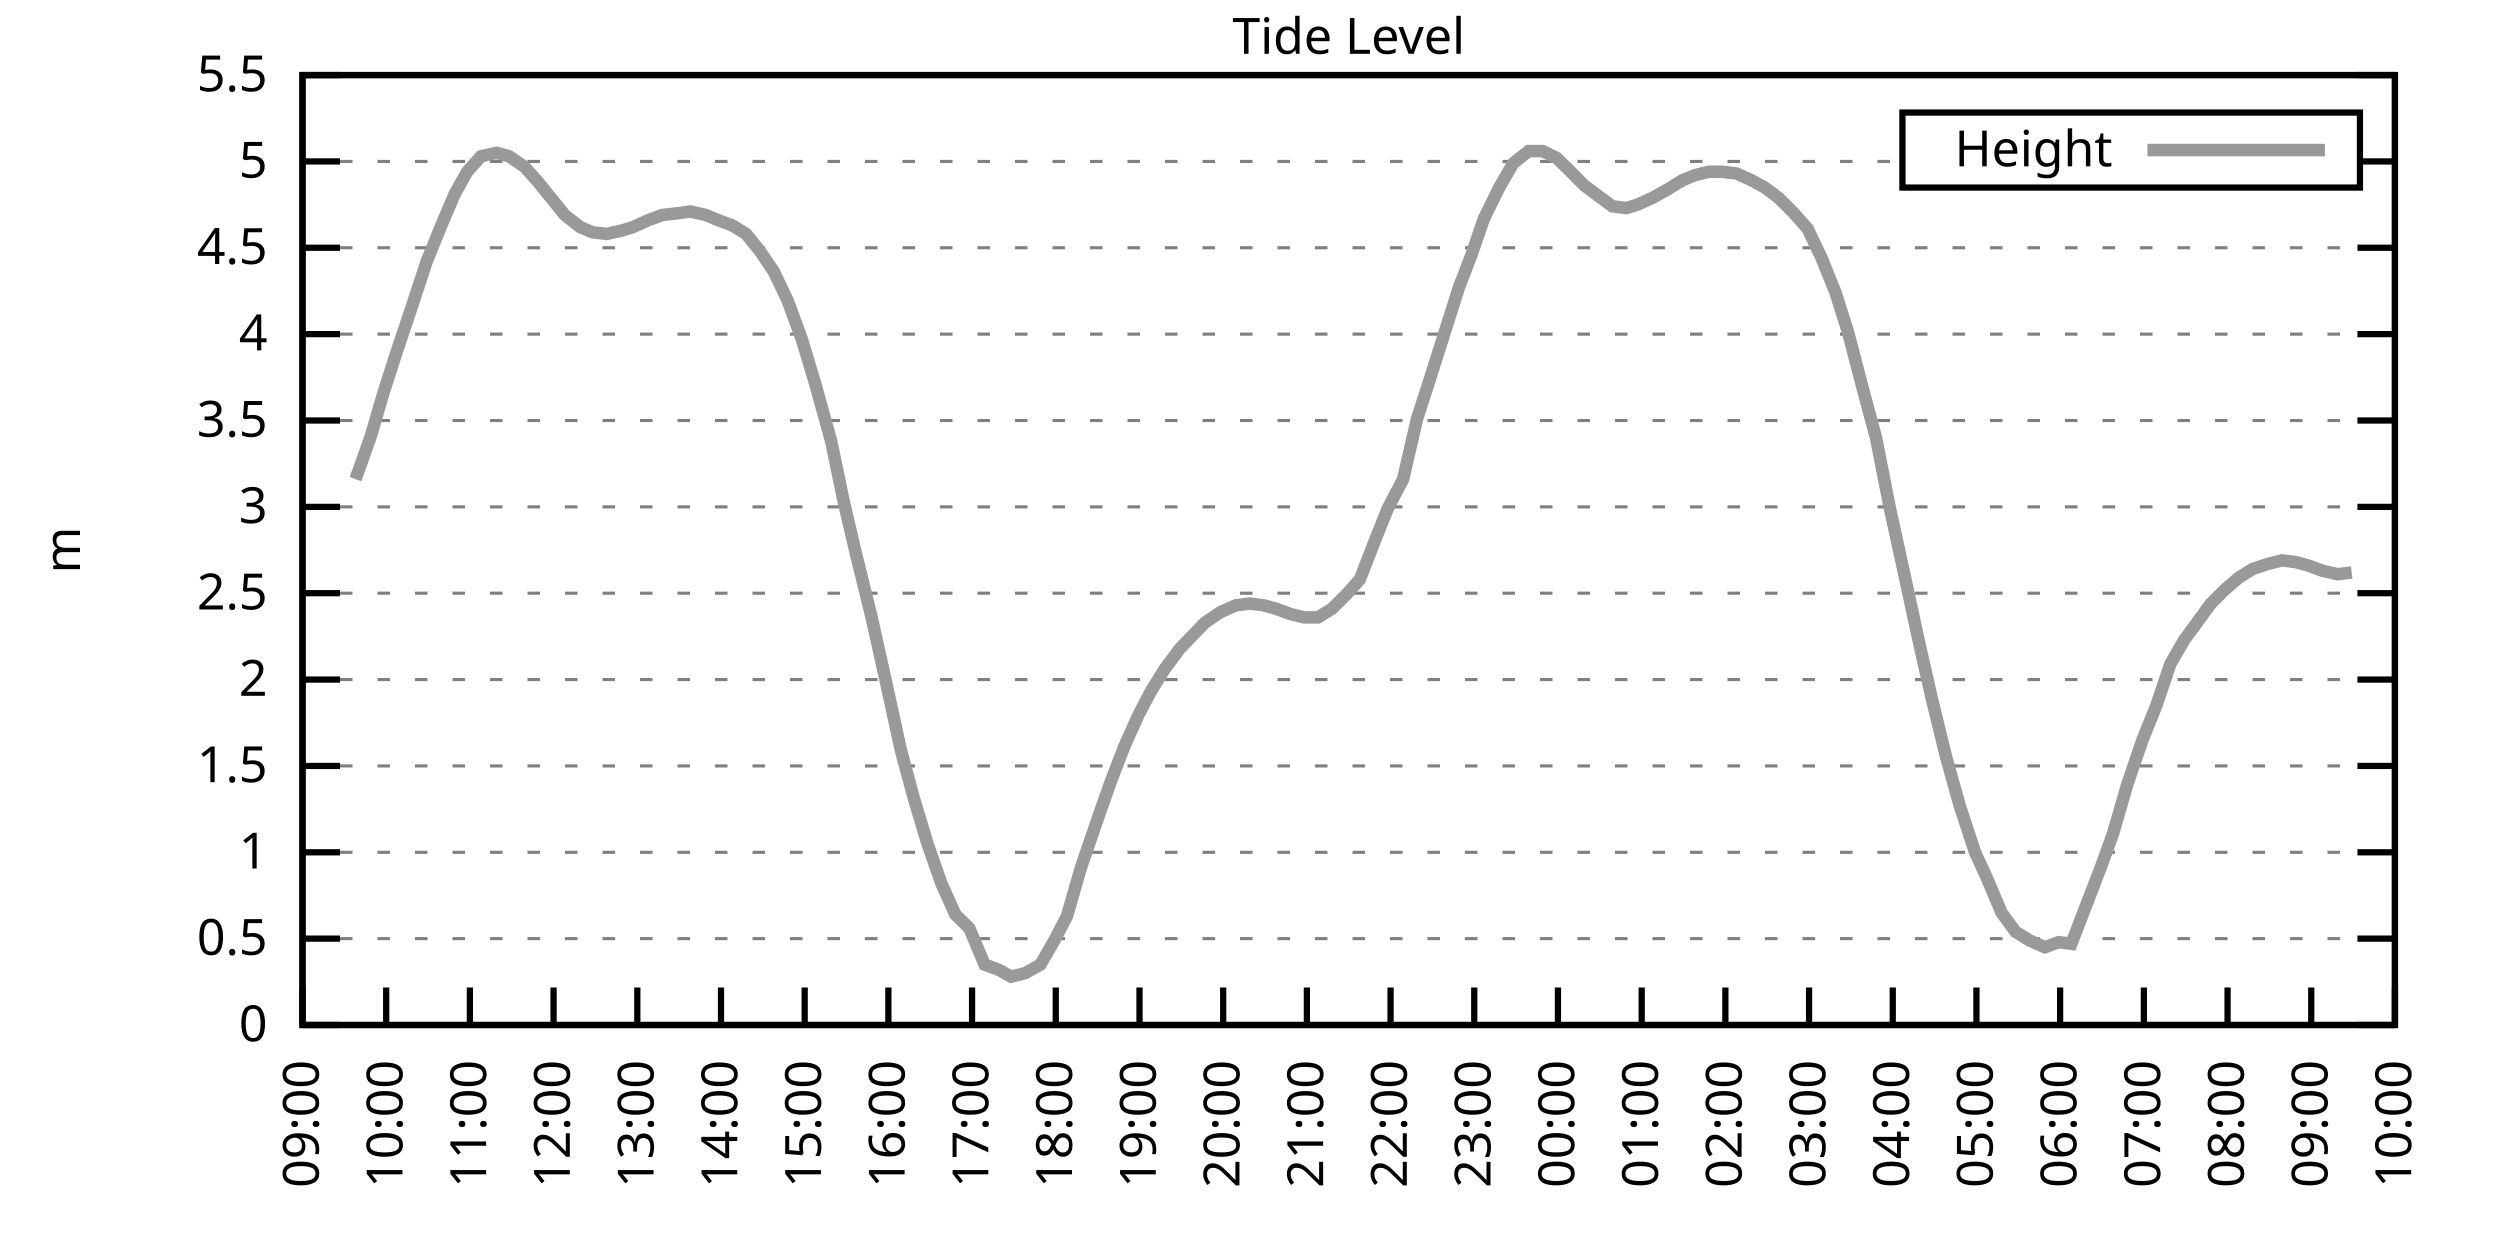
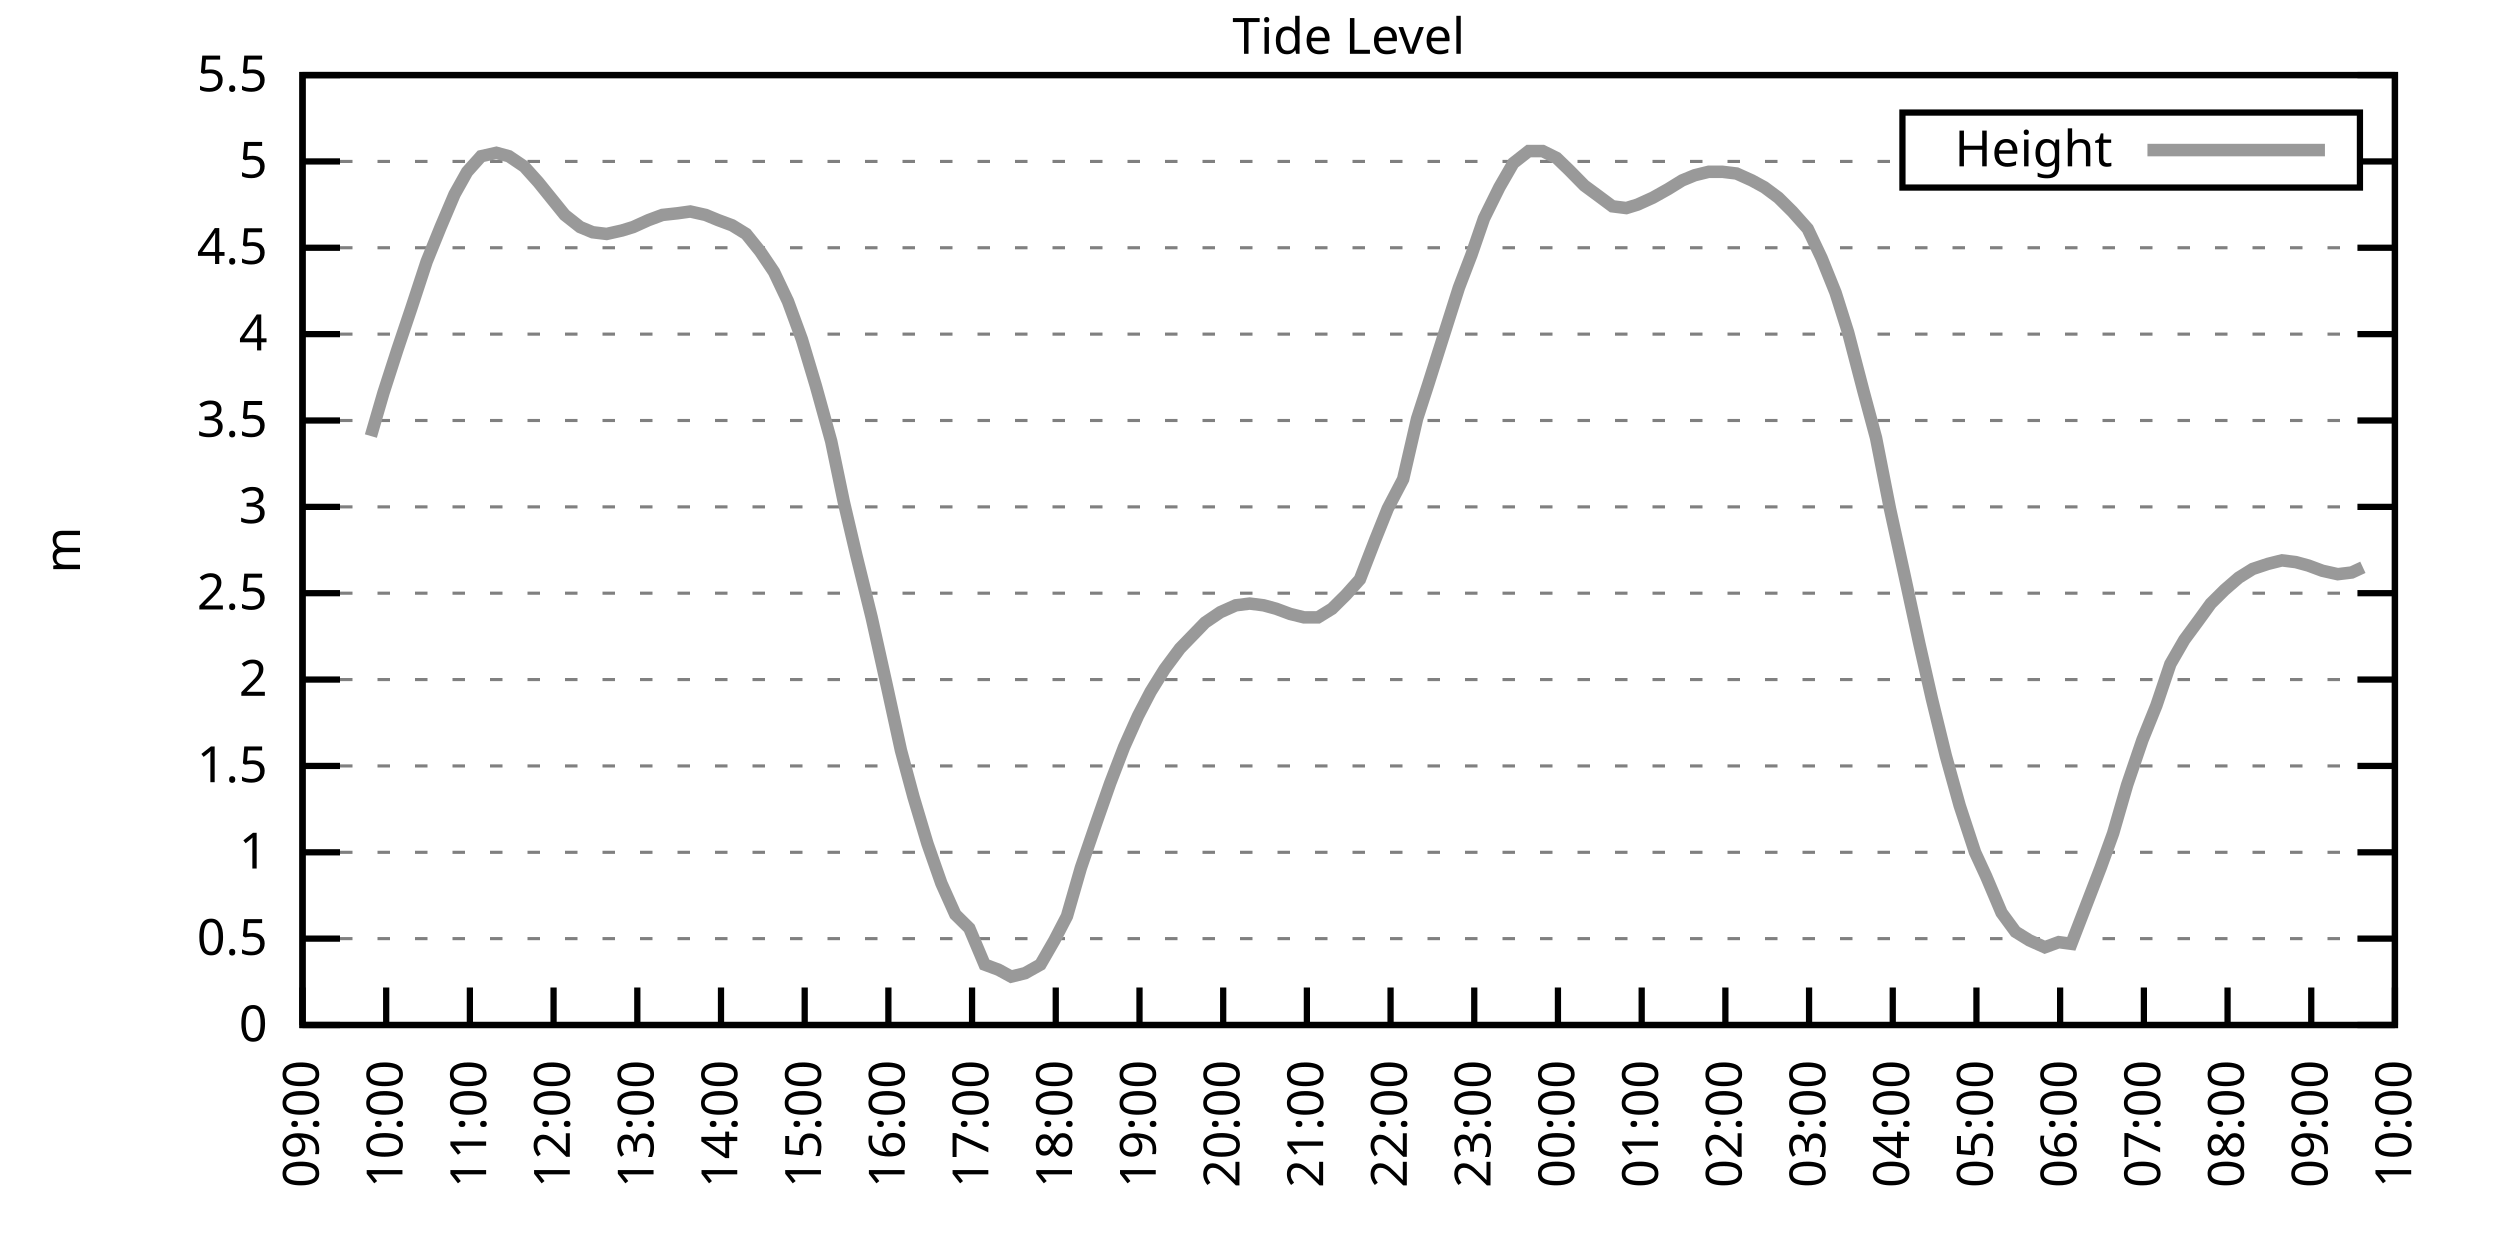
<svg xmlns="http://www.w3.org/2000/svg" xmlns:xlink="http://www.w3.org/1999/xlink" width="400" height="200" viewBox="0 0 400 200">
  <g id="gnuplot_canvas">
    <rect x="0" y="0" width="400" height="200" fill="none" />
    <defs>
      <circle id="gpDot" r="0.5" stroke-width="0.5" stroke="currentColor" />
      <path id="gpPt0" stroke-width="0.333" stroke="currentColor" d="M-1,0 h2 M0,-1 v2" />
      <path id="gpPt1" stroke-width="0.333" stroke="currentColor" d="M-1,-1 L1,1 M1,-1 L-1,1" />
      <path id="gpPt2" stroke-width="0.333" stroke="currentColor" d="M-1,0 L1,0 M0,-1 L0,1 M-1,-1 L1,1 M-1,1 L1,-1" />
      <rect id="gpPt3" stroke-width="0.333" stroke="currentColor" x="-1" y="-1" width="2" height="2" />
      <rect id="gpPt4" stroke-width="0.333" stroke="currentColor" fill="currentColor" x="-1" y="-1" width="2" height="2" />
      <circle id="gpPt5" stroke-width="0.333" stroke="currentColor" cx="0" cy="0" r="1" />
      <use xlink:href="#gpPt5" id="gpPt6" fill="currentColor" stroke="none" />
      <path id="gpPt7" stroke-width="0.333" stroke="currentColor" d="M0,-1.33 L-1.33,0.67 L1.33,0.67 z" />
      <use xlink:href="#gpPt7" id="gpPt8" fill="currentColor" stroke="none" />
      <use xlink:href="#gpPt7" id="gpPt9" stroke="currentColor" transform="rotate(180)" />
      <use xlink:href="#gpPt9" id="gpPt10" fill="currentColor" stroke="none" />
      <use xlink:href="#gpPt3" id="gpPt11" stroke="currentColor" transform="rotate(45)" />
      <use xlink:href="#gpPt11" id="gpPt12" fill="currentColor" stroke="none" />
      <path id="gpPt13" stroke-width="0.333" stroke="currentColor" d="M0,1.330 L1.265,0.411 L0.782,-1.067 L-0.782,-1.076 L-1.265,0.411 z" />
      <use xlink:href="#gpPt13" id="gpPt14" fill="currentColor" stroke="none" />
      <filter id="textbox" filterUnits="objectBoundingBox" x="0" y="0" height="1" width="1">
        <feFlood flood-color="white" flood-opacity="1" result="bgnd" />
        <feComposite in="SourceGraphic" in2="bgnd" operator="atop" />
      </filter>
      <filter id="greybox" filterUnits="objectBoundingBox" x="0" y="0" height="1" width="1">
        <feFlood flood-color="lightgrey" flood-opacity="1" result="grey" />
        <feComposite in="SourceGraphic" in2="grey" operator="atop" />
      </filter>
    </defs>
    <g fill="none" color="white" stroke="currentColor" stroke-width="1.00" stroke-linecap="butt" stroke-linejoin="miter">
</g>
    <g fill="none" color="black" stroke="currentColor" stroke-width="1.00" stroke-linecap="butt" stroke-linejoin="miter">
      <g stroke="none" shape-rendering="crispEdges">
        <polygon fill="rgb(255, 255, 255)" points="48.40,164.00 383.18,164.00 383.18,12.02 48.40,12.02 " />
      </g>
    </g>
    <g fill="none" color="black" stroke="currentColor" stroke-width="1.00" stroke-linecap="butt" stroke-linejoin="miter">
</g>
    <g fill="none" color="black" stroke="black" stroke-width="0.50" stroke-linecap="butt" stroke-linejoin="miter">
</g>
    <g fill="none" color="gray" stroke="currentColor" stroke-width="0.50" stroke-linecap="butt" stroke-linejoin="miter">
      <path stroke="gray" stroke-dasharray="2,4" class="gridline" d="M48.40,164.00 L383.19,164.00  " />
    </g>
    <g fill="none" color="gray" stroke="gray" stroke-width="1.00" stroke-linecap="butt" stroke-linejoin="miter">
</g>
    <g fill="none" color="black" stroke="currentColor" stroke-width="1.00" stroke-linecap="butt" stroke-linejoin="miter">
      <path stroke="black" d="M48.40,164.00 L54.40,164.00 M383.19,164.00 L377.19,164.00  " />
      <g transform="translate(42.80,166.60)" stroke="none" fill="black" font-family="Sans" font-size="8.00" text-anchor="end">
        <text>
          <tspan font-family="Sans"> 0</tspan>
        </text>
      </g>
    </g>
    <g fill="none" color="black" stroke="currentColor" stroke-width="1.00" stroke-linecap="butt" stroke-linejoin="miter">
</g>
    <g fill="none" color="black" stroke="black" stroke-width="0.50" stroke-linecap="butt" stroke-linejoin="miter">
</g>
    <g fill="none" color="gray" stroke="currentColor" stroke-width="0.50" stroke-linecap="butt" stroke-linejoin="miter">
      <path stroke="gray" stroke-dasharray="2,4" class="gridline" d="M48.40,150.18 L383.19,150.18  " />
    </g>
    <g fill="none" color="gray" stroke="gray" stroke-width="1.00" stroke-linecap="butt" stroke-linejoin="miter">
</g>
    <g fill="none" color="black" stroke="currentColor" stroke-width="1.00" stroke-linecap="butt" stroke-linejoin="miter">
      <path stroke="black" d="M48.40,150.18 L54.40,150.18 M383.19,150.18 L377.19,150.18  " />
      <g transform="translate(42.80,152.78)" stroke="none" fill="black" font-family="Sans" font-size="8.00" text-anchor="end">
        <text>
          <tspan font-family="Sans"> 0.5</tspan>
        </text>
      </g>
    </g>
    <g fill="none" color="black" stroke="currentColor" stroke-width="1.00" stroke-linecap="butt" stroke-linejoin="miter">
</g>
    <g fill="none" color="black" stroke="black" stroke-width="0.50" stroke-linecap="butt" stroke-linejoin="miter">
</g>
    <g fill="none" color="gray" stroke="currentColor" stroke-width="0.50" stroke-linecap="butt" stroke-linejoin="miter">
      <path stroke="gray" stroke-dasharray="2,4" class="gridline" d="M48.40,136.37 L383.19,136.37  " />
    </g>
    <g fill="none" color="gray" stroke="gray" stroke-width="1.00" stroke-linecap="butt" stroke-linejoin="miter">
</g>
    <g fill="none" color="black" stroke="currentColor" stroke-width="1.00" stroke-linecap="butt" stroke-linejoin="miter">
      <path stroke="black" d="M48.40,136.37 L54.40,136.37 M383.19,136.37 L377.19,136.37  " />
      <g transform="translate(42.80,138.97)" stroke="none" fill="black" font-family="Sans" font-size="8.00" text-anchor="end">
        <text>
          <tspan font-family="Sans"> 1</tspan>
        </text>
      </g>
    </g>
    <g fill="none" color="black" stroke="currentColor" stroke-width="1.00" stroke-linecap="butt" stroke-linejoin="miter">
</g>
    <g fill="none" color="black" stroke="black" stroke-width="0.50" stroke-linecap="butt" stroke-linejoin="miter">
</g>
    <g fill="none" color="gray" stroke="currentColor" stroke-width="0.50" stroke-linecap="butt" stroke-linejoin="miter">
      <path stroke="gray" stroke-dasharray="2,4" class="gridline" d="M48.40,122.55 L383.19,122.55  " />
    </g>
    <g fill="none" color="gray" stroke="gray" stroke-width="1.00" stroke-linecap="butt" stroke-linejoin="miter">
</g>
    <g fill="none" color="black" stroke="currentColor" stroke-width="1.00" stroke-linecap="butt" stroke-linejoin="miter">
      <path stroke="black" d="M48.40,122.55 L54.40,122.55 M383.19,122.55 L377.19,122.55  " />
      <g transform="translate(42.80,125.15)" stroke="none" fill="black" font-family="Sans" font-size="8.00" text-anchor="end">
        <text>
          <tspan font-family="Sans"> 1.5</tspan>
        </text>
      </g>
    </g>
    <g fill="none" color="black" stroke="currentColor" stroke-width="1.00" stroke-linecap="butt" stroke-linejoin="miter">
</g>
    <g fill="none" color="black" stroke="black" stroke-width="0.50" stroke-linecap="butt" stroke-linejoin="miter">
</g>
    <g fill="none" color="gray" stroke="currentColor" stroke-width="0.50" stroke-linecap="butt" stroke-linejoin="miter">
      <path stroke="gray" stroke-dasharray="2,4" class="gridline" d="M48.40,108.73 L383.19,108.73  " />
    </g>
    <g fill="none" color="gray" stroke="gray" stroke-width="1.00" stroke-linecap="butt" stroke-linejoin="miter">
</g>
    <g fill="none" color="black" stroke="currentColor" stroke-width="1.00" stroke-linecap="butt" stroke-linejoin="miter">
      <path stroke="black" d="M48.40,108.73 L54.40,108.73 M383.19,108.73 L377.19,108.73  " />
      <g transform="translate(42.80,111.33)" stroke="none" fill="black" font-family="Sans" font-size="8.00" text-anchor="end">
        <text>
          <tspan font-family="Sans"> 2</tspan>
        </text>
      </g>
    </g>
    <g fill="none" color="black" stroke="currentColor" stroke-width="1.00" stroke-linecap="butt" stroke-linejoin="miter">
</g>
    <g fill="none" color="black" stroke="black" stroke-width="0.50" stroke-linecap="butt" stroke-linejoin="miter">
</g>
    <g fill="none" color="gray" stroke="currentColor" stroke-width="0.50" stroke-linecap="butt" stroke-linejoin="miter">
      <path stroke="gray" stroke-dasharray="2,4" class="gridline" d="M48.40,94.91 L383.19,94.91  " />
    </g>
    <g fill="none" color="gray" stroke="gray" stroke-width="1.00" stroke-linecap="butt" stroke-linejoin="miter">
</g>
    <g fill="none" color="black" stroke="currentColor" stroke-width="1.00" stroke-linecap="butt" stroke-linejoin="miter">
      <path stroke="black" d="M48.40,94.91 L54.40,94.91 M383.19,94.91 L377.19,94.91  " />
      <g transform="translate(42.80,97.51)" stroke="none" fill="black" font-family="Sans" font-size="8.00" text-anchor="end">
        <text>
          <tspan font-family="Sans"> 2.5</tspan>
        </text>
      </g>
    </g>
    <g fill="none" color="black" stroke="currentColor" stroke-width="1.00" stroke-linecap="butt" stroke-linejoin="miter">
</g>
    <g fill="none" color="black" stroke="black" stroke-width="0.50" stroke-linecap="butt" stroke-linejoin="miter">
</g>
    <g fill="none" color="gray" stroke="currentColor" stroke-width="0.50" stroke-linecap="butt" stroke-linejoin="miter">
      <path stroke="gray" stroke-dasharray="2,4" class="gridline" d="M48.40,81.10 L383.19,81.10  " />
    </g>
    <g fill="none" color="gray" stroke="gray" stroke-width="1.00" stroke-linecap="butt" stroke-linejoin="miter">
</g>
    <g fill="none" color="black" stroke="currentColor" stroke-width="1.00" stroke-linecap="butt" stroke-linejoin="miter">
      <path stroke="black" d="M48.40,81.10 L54.40,81.10 M383.19,81.10 L377.19,81.10  " />
      <g transform="translate(42.80,83.70)" stroke="none" fill="black" font-family="Sans" font-size="8.00" text-anchor="end">
        <text>
          <tspan font-family="Sans"> 3</tspan>
        </text>
      </g>
    </g>
    <g fill="none" color="black" stroke="currentColor" stroke-width="1.00" stroke-linecap="butt" stroke-linejoin="miter">
</g>
    <g fill="none" color="black" stroke="black" stroke-width="0.50" stroke-linecap="butt" stroke-linejoin="miter">
</g>
    <g fill="none" color="gray" stroke="currentColor" stroke-width="0.50" stroke-linecap="butt" stroke-linejoin="miter">
      <path stroke="gray" stroke-dasharray="2,4" class="gridline" d="M48.40,67.28 L383.19,67.28  " />
    </g>
    <g fill="none" color="gray" stroke="gray" stroke-width="1.00" stroke-linecap="butt" stroke-linejoin="miter">
</g>
    <g fill="none" color="black" stroke="currentColor" stroke-width="1.00" stroke-linecap="butt" stroke-linejoin="miter">
      <path stroke="black" d="M48.40,67.28 L54.40,67.28 M383.19,67.28 L377.19,67.28  " />
      <g transform="translate(42.80,69.88)" stroke="none" fill="black" font-family="Sans" font-size="8.00" text-anchor="end">
        <text>
          <tspan font-family="Sans"> 3.5</tspan>
        </text>
      </g>
    </g>
    <g fill="none" color="black" stroke="currentColor" stroke-width="1.00" stroke-linecap="butt" stroke-linejoin="miter">
</g>
    <g fill="none" color="black" stroke="black" stroke-width="0.50" stroke-linecap="butt" stroke-linejoin="miter">
</g>
    <g fill="none" color="gray" stroke="currentColor" stroke-width="0.50" stroke-linecap="butt" stroke-linejoin="miter">
      <path stroke="gray" stroke-dasharray="2,4" class="gridline" d="M48.40,53.46 L383.19,53.46  " />
    </g>
    <g fill="none" color="gray" stroke="gray" stroke-width="1.00" stroke-linecap="butt" stroke-linejoin="miter">
</g>
    <g fill="none" color="black" stroke="currentColor" stroke-width="1.00" stroke-linecap="butt" stroke-linejoin="miter">
      <path stroke="black" d="M48.40,53.46 L54.40,53.46 M383.19,53.46 L377.19,53.46  " />
      <g transform="translate(42.80,56.06)" stroke="none" fill="black" font-family="Sans" font-size="8.00" text-anchor="end">
        <text>
          <tspan font-family="Sans"> 4</tspan>
        </text>
      </g>
    </g>
    <g fill="none" color="black" stroke="currentColor" stroke-width="1.00" stroke-linecap="butt" stroke-linejoin="miter">
</g>
    <g fill="none" color="black" stroke="black" stroke-width="0.50" stroke-linecap="butt" stroke-linejoin="miter">
</g>
    <g fill="none" color="gray" stroke="currentColor" stroke-width="0.50" stroke-linecap="butt" stroke-linejoin="miter">
      <path stroke="gray" stroke-dasharray="2,4" class="gridline" d="M48.40,39.64 L383.19,39.64  " />
    </g>
    <g fill="none" color="gray" stroke="gray" stroke-width="1.00" stroke-linecap="butt" stroke-linejoin="miter">
</g>
    <g fill="none" color="black" stroke="currentColor" stroke-width="1.00" stroke-linecap="butt" stroke-linejoin="miter">
      <path stroke="black" d="M48.40,39.64 L54.40,39.64 M383.19,39.64 L377.19,39.64  " />
      <g transform="translate(42.80,42.24)" stroke="none" fill="black" font-family="Sans" font-size="8.00" text-anchor="end">
        <text>
          <tspan font-family="Sans"> 4.5</tspan>
        </text>
      </g>
    </g>
    <g fill="none" color="black" stroke="currentColor" stroke-width="1.00" stroke-linecap="butt" stroke-linejoin="miter">
</g>
    <g fill="none" color="black" stroke="black" stroke-width="0.50" stroke-linecap="butt" stroke-linejoin="miter">
</g>
    <g fill="none" color="gray" stroke="currentColor" stroke-width="0.50" stroke-linecap="butt" stroke-linejoin="miter">
      <path stroke="gray" stroke-dasharray="2,4" class="gridline" d="M48.40,25.83 L304.39,25.83 M377.59,25.83 L383.19,25.83  " />
    </g>
    <g fill="none" color="gray" stroke="gray" stroke-width="1.00" stroke-linecap="butt" stroke-linejoin="miter">
</g>
    <g fill="none" color="black" stroke="currentColor" stroke-width="1.00" stroke-linecap="butt" stroke-linejoin="miter">
      <path stroke="black" d="M48.40,25.83 L54.40,25.83 M383.19,25.83 L377.19,25.83  " />
      <g transform="translate(42.80,28.43)" stroke="none" fill="black" font-family="Sans" font-size="8.00" text-anchor="end">
        <text>
          <tspan font-family="Sans"> 5</tspan>
        </text>
      </g>
    </g>
    <g fill="none" color="black" stroke="currentColor" stroke-width="1.00" stroke-linecap="butt" stroke-linejoin="miter">
</g>
    <g fill="none" color="black" stroke="black" stroke-width="0.50" stroke-linecap="butt" stroke-linejoin="miter">
</g>
    <g fill="none" color="gray" stroke="currentColor" stroke-width="0.50" stroke-linecap="butt" stroke-linejoin="miter">
      <path stroke="gray" stroke-dasharray="2,4" class="gridline" d="M48.40,12.01 L383.19,12.01  " />
    </g>
    <g fill="none" color="gray" stroke="gray" stroke-width="1.00" stroke-linecap="butt" stroke-linejoin="miter">
</g>
    <g fill="none" color="black" stroke="currentColor" stroke-width="1.00" stroke-linecap="butt" stroke-linejoin="miter">
      <path stroke="black" d="M48.40,12.01 L54.40,12.01 M383.19,12.01 L377.19,12.01  " />
      <g transform="translate(42.80,14.61)" stroke="none" fill="black" font-family="Sans" font-size="8.00" text-anchor="end">
        <text>
          <tspan font-family="Sans"> 5.5</tspan>
        </text>
      </g>
    </g>
    <g fill="none" color="black" stroke="currentColor" stroke-width="1.00" stroke-linecap="butt" stroke-linejoin="miter">
      <path stroke="black" d="M48.40,164.00 L48.40,158.00  " />
      <g transform="translate(51.00,169.60) rotate(270.00)" stroke="none" fill="black" font-family="Sans" font-size="8.00" text-anchor="end">
        <text>
          <tspan font-family="Sans">09:00</tspan>
        </text>
      </g>
    </g>
    <g fill="none" color="black" stroke="currentColor" stroke-width="1.00" stroke-linecap="butt" stroke-linejoin="miter">
      <path stroke="black" d="M61.79,164.00 L61.79,158.00  " />
      <g transform="translate(64.39,169.60) rotate(270.00)" stroke="none" fill="black" font-family="Sans" font-size="8.00" text-anchor="end">
        <text>
          <tspan font-family="Sans">10:00</tspan>
        </text>
      </g>
    </g>
    <g fill="none" color="black" stroke="currentColor" stroke-width="1.00" stroke-linecap="butt" stroke-linejoin="miter">
      <path stroke="black" d="M75.18,164.00 L75.18,158.00  " />
      <g transform="translate(77.78,169.60) rotate(270.00)" stroke="none" fill="black" font-family="Sans" font-size="8.00" text-anchor="end">
        <text>
          <tspan font-family="Sans">11:00</tspan>
        </text>
      </g>
    </g>
    <g fill="none" color="black" stroke="currentColor" stroke-width="1.00" stroke-linecap="butt" stroke-linejoin="miter">
      <path stroke="black" d="M88.57,164.00 L88.57,158.00  " />
      <g transform="translate(91.17,169.60) rotate(270.00)" stroke="none" fill="black" font-family="Sans" font-size="8.00" text-anchor="end">
        <text>
          <tspan font-family="Sans">12:00</tspan>
        </text>
      </g>
    </g>
    <g fill="none" color="black" stroke="currentColor" stroke-width="1.00" stroke-linecap="butt" stroke-linejoin="miter">
      <path stroke="black" d="M101.97,164.00 L101.97,158.00  " />
      <g transform="translate(104.57,169.60) rotate(270.00)" stroke="none" fill="black" font-family="Sans" font-size="8.00" text-anchor="end">
        <text>
          <tspan font-family="Sans">13:00</tspan>
        </text>
      </g>
    </g>
    <g fill="none" color="black" stroke="currentColor" stroke-width="1.00" stroke-linecap="butt" stroke-linejoin="miter">
      <path stroke="black" d="M115.36,164.00 L115.36,158.00  " />
      <g transform="translate(117.96,169.60) rotate(270.00)" stroke="none" fill="black" font-family="Sans" font-size="8.00" text-anchor="end">
        <text>
          <tspan font-family="Sans">14:00</tspan>
        </text>
      </g>
    </g>
    <g fill="none" color="black" stroke="currentColor" stroke-width="1.00" stroke-linecap="butt" stroke-linejoin="miter">
      <path stroke="black" d="M128.75,164.00 L128.75,158.00  " />
      <g transform="translate(131.35,169.60) rotate(270.00)" stroke="none" fill="black" font-family="Sans" font-size="8.00" text-anchor="end">
        <text>
          <tspan font-family="Sans">15:00</tspan>
        </text>
      </g>
    </g>
    <g fill="none" color="black" stroke="currentColor" stroke-width="1.00" stroke-linecap="butt" stroke-linejoin="miter">
      <path stroke="black" d="M142.14,164.00 L142.14,158.00  " />
      <g transform="translate(144.74,169.60) rotate(270.00)" stroke="none" fill="black" font-family="Sans" font-size="8.00" text-anchor="end">
        <text>
          <tspan font-family="Sans">16:00</tspan>
        </text>
      </g>
    </g>
    <g fill="none" color="black" stroke="currentColor" stroke-width="1.00" stroke-linecap="butt" stroke-linejoin="miter">
      <path stroke="black" d="M155.53,164.00 L155.53,158.00  " />
      <g transform="translate(158.13,169.60) rotate(270.00)" stroke="none" fill="black" font-family="Sans" font-size="8.00" text-anchor="end">
        <text>
          <tspan font-family="Sans">17:00</tspan>
        </text>
      </g>
    </g>
    <g fill="none" color="black" stroke="currentColor" stroke-width="1.00" stroke-linecap="butt" stroke-linejoin="miter">
      <path stroke="black" d="M168.92,164.00 L168.92,158.00  " />
      <g transform="translate(171.52,169.60) rotate(270.00)" stroke="none" fill="black" font-family="Sans" font-size="8.00" text-anchor="end">
        <text>
          <tspan font-family="Sans">18:00</tspan>
        </text>
      </g>
    </g>
    <g fill="none" color="black" stroke="currentColor" stroke-width="1.00" stroke-linecap="butt" stroke-linejoin="miter">
      <path stroke="black" d="M182.32,164.00 L182.32,158.00  " />
      <g transform="translate(184.92,169.60) rotate(270.00)" stroke="none" fill="black" font-family="Sans" font-size="8.00" text-anchor="end">
        <text>
          <tspan font-family="Sans">19:00</tspan>
        </text>
      </g>
    </g>
    <g fill="none" color="black" stroke="currentColor" stroke-width="1.00" stroke-linecap="butt" stroke-linejoin="miter">
      <path stroke="black" d="M195.71,164.00 L195.71,158.00  " />
      <g transform="translate(198.31,169.60) rotate(270.00)" stroke="none" fill="black" font-family="Sans" font-size="8.00" text-anchor="end">
        <text>
          <tspan font-family="Sans">20:00</tspan>
        </text>
      </g>
    </g>
    <g fill="none" color="black" stroke="currentColor" stroke-width="1.00" stroke-linecap="butt" stroke-linejoin="miter">
      <path stroke="black" d="M209.10,164.00 L209.10,158.00  " />
      <g transform="translate(211.70,169.60) rotate(270.00)" stroke="none" fill="black" font-family="Sans" font-size="8.00" text-anchor="end">
        <text>
          <tspan font-family="Sans">21:00</tspan>
        </text>
      </g>
    </g>
    <g fill="none" color="black" stroke="currentColor" stroke-width="1.00" stroke-linecap="butt" stroke-linejoin="miter">
      <path stroke="black" d="M222.49,164.00 L222.49,158.00  " />
      <g transform="translate(225.09,169.60) rotate(270.00)" stroke="none" fill="black" font-family="Sans" font-size="8.00" text-anchor="end">
        <text>
          <tspan font-family="Sans">22:00</tspan>
        </text>
      </g>
    </g>
    <g fill="none" color="black" stroke="currentColor" stroke-width="1.00" stroke-linecap="butt" stroke-linejoin="miter">
      <path stroke="black" d="M235.88,164.00 L235.88,158.00  " />
      <g transform="translate(238.48,169.60) rotate(270.00)" stroke="none" fill="black" font-family="Sans" font-size="8.00" text-anchor="end">
        <text>
          <tspan font-family="Sans">23:00</tspan>
        </text>
      </g>
    </g>
    <g fill="none" color="black" stroke="currentColor" stroke-width="1.00" stroke-linecap="butt" stroke-linejoin="miter">
      <path stroke="black" d="M249.27,164.00 L249.27,158.00  " />
      <g transform="translate(251.87,169.60) rotate(270.00)" stroke="none" fill="black" font-family="Sans" font-size="8.00" text-anchor="end">
        <text>
          <tspan font-family="Sans">00:00</tspan>
        </text>
      </g>
    </g>
    <g fill="none" color="black" stroke="currentColor" stroke-width="1.00" stroke-linecap="butt" stroke-linejoin="miter">
      <path stroke="black" d="M262.67,164.00 L262.67,158.00  " />
      <g transform="translate(265.27,169.60) rotate(270.00)" stroke="none" fill="black" font-family="Sans" font-size="8.00" text-anchor="end">
        <text>
          <tspan font-family="Sans">01:00</tspan>
        </text>
      </g>
    </g>
    <g fill="none" color="black" stroke="currentColor" stroke-width="1.00" stroke-linecap="butt" stroke-linejoin="miter">
      <path stroke="black" d="M276.06,164.00 L276.06,158.00  " />
      <g transform="translate(278.66,169.60) rotate(270.00)" stroke="none" fill="black" font-family="Sans" font-size="8.00" text-anchor="end">
        <text>
          <tspan font-family="Sans">02:00</tspan>
        </text>
      </g>
    </g>
    <g fill="none" color="black" stroke="currentColor" stroke-width="1.00" stroke-linecap="butt" stroke-linejoin="miter">
      <path stroke="black" d="M289.45,164.00 L289.45,158.00  " />
      <g transform="translate(292.05,169.60) rotate(270.00)" stroke="none" fill="black" font-family="Sans" font-size="8.00" text-anchor="end">
        <text>
          <tspan font-family="Sans">03:00</tspan>
        </text>
      </g>
    </g>
    <g fill="none" color="black" stroke="currentColor" stroke-width="1.00" stroke-linecap="butt" stroke-linejoin="miter">
      <path stroke="black" d="M302.84,164.00 L302.84,158.00  " />
      <g transform="translate(305.44,169.60) rotate(270.00)" stroke="none" fill="black" font-family="Sans" font-size="8.00" text-anchor="end">
        <text>
          <tspan font-family="Sans">04:00</tspan>
        </text>
      </g>
    </g>
    <g fill="none" color="black" stroke="currentColor" stroke-width="1.00" stroke-linecap="butt" stroke-linejoin="miter">
      <path stroke="black" d="M316.23,164.00 L316.23,158.00  " />
      <g transform="translate(318.83,169.60) rotate(270.00)" stroke="none" fill="black" font-family="Sans" font-size="8.00" text-anchor="end">
        <text>
          <tspan font-family="Sans">05:00</tspan>
        </text>
      </g>
    </g>
    <g fill="none" color="black" stroke="currentColor" stroke-width="1.00" stroke-linecap="butt" stroke-linejoin="miter">
      <path stroke="black" d="M329.62,164.00 L329.62,158.00  " />
      <g transform="translate(332.22,169.60) rotate(270.00)" stroke="none" fill="black" font-family="Sans" font-size="8.00" text-anchor="end">
        <text>
          <tspan font-family="Sans">06:00</tspan>
        </text>
      </g>
    </g>
    <g fill="none" color="black" stroke="currentColor" stroke-width="1.00" stroke-linecap="butt" stroke-linejoin="miter">
      <path stroke="black" d="M343.02,164.00 L343.02,158.00  " />
      <g transform="translate(345.62,169.60) rotate(270.00)" stroke="none" fill="black" font-family="Sans" font-size="8.00" text-anchor="end">
        <text>
          <tspan font-family="Sans">07:00</tspan>
        </text>
      </g>
    </g>
    <g fill="none" color="black" stroke="currentColor" stroke-width="1.00" stroke-linecap="butt" stroke-linejoin="miter">
      <path stroke="black" d="M356.41,164.00 L356.41,158.00  " />
      <g transform="translate(359.01,169.60) rotate(270.00)" stroke="none" fill="black" font-family="Sans" font-size="8.00" text-anchor="end">
        <text>
          <tspan font-family="Sans">08:00</tspan>
        </text>
      </g>
    </g>
    <g fill="none" color="black" stroke="currentColor" stroke-width="1.00" stroke-linecap="butt" stroke-linejoin="miter">
      <path stroke="black" d="M369.80,164.00 L369.80,158.00  " />
      <g transform="translate(372.40,169.60) rotate(270.00)" stroke="none" fill="black" font-family="Sans" font-size="8.00" text-anchor="end">
        <text>
          <tspan font-family="Sans">09:00</tspan>
        </text>
      </g>
    </g>
    <g fill="none" color="black" stroke="currentColor" stroke-width="1.00" stroke-linecap="butt" stroke-linejoin="miter">
      <path stroke="black" d="M383.19,164.00 L383.19,158.00  " />
      <g transform="translate(385.79,169.60) rotate(270.00)" stroke="none" fill="black" font-family="Sans" font-size="8.00" text-anchor="end">
        <text>
          <tspan font-family="Sans">10:00</tspan>
        </text>
      </g>
    </g>
    <g fill="none" color="black" stroke="currentColor" stroke-width="1.00" stroke-linecap="butt" stroke-linejoin="miter">
</g>
    <g fill="none" color="black" stroke="currentColor" stroke-width="1.00" stroke-linecap="butt" stroke-linejoin="miter">
      <path stroke="black" d="M48.40,12.01 L48.40,164.00 L383.19,164.00 L383.19,12.01 L48.40,12.01 Z  " />
    </g>
    <g fill="none" color="black" stroke="currentColor" stroke-width="1.00" stroke-linecap="butt" stroke-linejoin="miter">
</g>
    <g fill="none" color="black" stroke="currentColor" stroke-width="1.00" stroke-linecap="butt" stroke-linejoin="miter">
      <path stroke="black" d="M304.39,30.01 L304.39,18.01 L377.59,18.01 L377.59,30.01 L304.39,30.01 Z  " />
    </g>
    <g id="Tide_level_plot_1">
      <g fill="none" color="white" stroke="black" stroke-width="2.00" stroke-linecap="butt" stroke-linejoin="miter">
</g>
      <g fill="none" color="black" stroke="currentColor" stroke-width="2.00" stroke-linecap="butt" stroke-linejoin="miter">
        <g transform="translate(337.99,26.61)" stroke="none" fill="black" font-family="Sans" font-size="8.00" text-anchor="end">
          <text>
            <tspan font-family="Sans">Height</tspan>
          </text>
        </g>
      </g>
      <g fill="none" color="black" stroke="currentColor" stroke-width="2.00" stroke-linecap="butt" stroke-linejoin="miter">
-         <path stroke="rgb(153, 153, 153)" d="M343.59,24.01 L371.99,24.01 M56.88,76.67 L59.34,69.77 L61.35,62.86 L63.58,55.95 L65.81,49.32 L68.26,41.86   L70.50,36.33 L72.73,31.08 L74.74,27.49 L76.97,25.00 L79.42,24.45 L81.43,25.00 L83.89,26.66 L86.12,29.14   L88.13,31.63 L90.36,34.39 L92.82,36.33 L94.82,37.16 L97.06,37.43 L99.51,36.88 L101.30,36.33 L103.75,35.22   L105.98,34.39 L108.44,34.12 L110.45,33.84 L112.90,34.39 L114.91,35.22 L117.14,36.05 L119.38,37.43 L121.61,40.20   L123.84,43.51 L126.07,48.21 L128.30,54.29 L130.54,61.75 L132.99,70.60 L135.00,80.27 L137.01,88.83 L139.46,98.78   L141.92,109.84 L144.15,120.06 L146.16,127.52 L148.39,134.98 L150.62,141.34 L152.85,146.31 L155.09,148.52 L157.54,154.33   L159.77,155.16 L161.78,156.26 L164.01,155.71 L166.47,154.33 L168.70,150.46 L170.71,146.59 L172.94,138.85 L175.40,131.67   L177.63,125.31 L179.86,119.51 L182.09,114.53 L184.10,110.67 L186.33,107.07 L188.79,103.76 L192.81,99.61 L195.26,97.95   L197.72,96.85 L199.95,96.57 L202.18,96.85 L204.19,97.40 L206.42,98.23 L208.65,98.78 L210.88,98.78 L213.12,97.40   L215.35,95.19 L217.58,92.70 L220.04,86.35 L222.04,81.37 L224.50,76.67 L226.73,67.00 L228.52,61.48 L230.97,53.74   L233.43,46.00 L235.44,40.75 L237.44,34.95 L239.90,29.97 L242.13,26.10 L244.59,24.17 L246.82,24.17 L249.05,25.27   L251.06,27.21 L253.51,29.70 L255.75,31.35 L257.98,33.01 L260.21,33.29 L262.00,32.74 L264.45,31.63 L266.91,30.25   L269.14,28.87 L271.15,28.04 L273.38,27.49 L275.61,27.49 L277.84,27.76 L280.30,28.87 L282.31,29.97 L284.54,31.63   L286.77,33.84 L289.23,36.60 L291.46,41.30 L293.69,46.83 L295.70,53.19 L298.15,62.58 L300.16,70.04 L302.39,81.37   L304.63,91.60 L307.08,102.93 L309.09,111.77 L311.32,120.89 L313.55,128.90 L316.01,136.37 L317.79,140.23 L320.25,146.04   L322.48,149.08 L324.71,150.46 L327.17,151.56 L329.40,150.74 L331.41,151.01 L333.86,144.66 L336.10,138.85 L338.10,133.33   L340.34,125.59 L342.79,118.40 L345.02,112.88 L347.26,106.24 L349.49,102.37 L351.72,99.34 L353.73,96.57 L355.96,94.36   L358.19,92.43 L360.42,91.04 L362.88,90.22 L365.11,89.66 L367.34,89.94 L369.35,90.49 L371.58,91.32 L374.04,91.87   L376.27,91.60  " />
+         <path stroke="rgb(153, 153, 153)" d="M343.59,24.01 L371.99,24.01 M59.34,69.77 L61.35,62.86 L63.58,55.95 L65.81,49.32 L68.26,41.86 L70.50,36.33   L72.73,31.08 L74.74,27.49 L76.97,25.00 L79.42,24.45 L81.43,25.00 L83.89,26.66 L86.12,29.14 L88.13,31.63   L90.36,34.39 L92.82,36.33 L94.82,37.16 L97.06,37.43 L99.51,36.88 L101.30,36.33 L103.75,35.22 L105.98,34.39   L108.44,34.12 L110.45,33.84 L112.90,34.39 L114.91,35.22 L117.14,36.05 L119.38,37.43 L121.61,40.20 L123.84,43.51   L126.07,48.21 L128.30,54.29 L130.54,61.75 L132.99,70.60 L135.00,80.27 L137.01,88.83 L139.46,98.78 L141.92,109.84   L144.15,120.06 L146.16,127.52 L148.39,134.98 L150.62,141.34 L152.85,146.31 L155.09,148.52 L157.54,154.33 L159.77,155.16   L161.78,156.26 L164.01,155.71 L166.47,154.33 L168.70,150.46 L170.71,146.59 L172.94,138.85 L175.40,131.67 L177.63,125.31   L179.86,119.51 L182.09,114.53 L184.10,110.67 L186.33,107.07 L188.79,103.76 L192.81,99.61 L195.26,97.95 L197.72,96.85   L199.95,96.57 L202.18,96.85 L204.19,97.40 L206.42,98.23 L208.65,98.78 L210.88,98.78 L213.12,97.40 L215.35,95.19   L217.58,92.70 L220.04,86.35 L222.04,81.37 L224.50,76.67 L226.73,67.00 L228.52,61.48 L230.97,53.74 L233.43,46.00   L235.44,40.75 L237.44,34.95 L239.90,29.97 L242.13,26.10 L244.59,24.17 L246.82,24.17 L249.05,25.27 L251.06,27.21   L253.51,29.70 L255.75,31.35 L257.98,33.01 L260.21,33.29 L262.00,32.74 L264.45,31.63 L266.91,30.25 L269.14,28.87   L271.15,28.04 L273.38,27.49 L275.61,27.49 L277.84,27.76 L280.30,28.87 L282.31,29.97 L284.54,31.63 L286.77,33.84   L289.23,36.60 L291.46,41.30 L293.69,46.83 L295.70,53.19 L298.15,62.58 L300.16,70.04 L302.39,81.37 L304.63,91.60   L307.08,102.93 L309.09,111.77 L311.32,120.89 L313.55,128.90 L316.01,136.37 L317.79,140.23 L320.25,146.04 L322.48,149.08   L324.71,150.46 L327.17,151.56 L329.40,150.74 L331.41,151.01 L333.86,144.66 L336.10,138.85 L338.10,133.33 L340.34,125.59   L342.79,118.40 L345.02,112.88 L347.26,106.24 L349.49,102.37 L351.72,99.34 L353.73,96.57 L355.96,94.36 L358.19,92.43   L360.42,91.04 L362.88,90.22 L365.11,89.66 L367.34,89.94 L369.35,90.49 L371.58,91.32 L374.04,91.87 L376.27,91.60   L378.06,90.77  " />
      </g>
    </g>
    <g fill="none" color="black" stroke="currentColor" stroke-width="2.00" stroke-linecap="butt" stroke-linejoin="miter">
</g>
    <g fill="none" color="black" stroke="black" stroke-width="1.00" stroke-linecap="butt" stroke-linejoin="miter">
</g>
    <g fill="none" color="black" stroke="currentColor" stroke-width="1.00" stroke-linecap="butt" stroke-linejoin="miter">
      <path stroke="black" d="M48.40,12.01 L48.40,164.00 L383.19,164.00 L383.19,12.01 L48.40,12.01 Z  " />
      <g transform="translate(12.80,88.01) rotate(270.00)" stroke="none" fill="black" font-family="Sans" font-size="8.00" text-anchor="middle">
        <text>
          <tspan font-family="Sans">m</tspan>
        </text>
      </g>
    </g>
    <g fill="none" color="black" stroke="currentColor" stroke-width="1.00" stroke-linecap="butt" stroke-linejoin="miter">
</g>
    <g fill="none" color="black" stroke="currentColor" stroke-width="1.00" stroke-linecap="butt" stroke-linejoin="miter">
      <g transform="translate(215.79,8.61)" stroke="none" fill="black" font-family="Sans" font-size="8.00" text-anchor="middle">
        <text>
          <tspan font-family="Sans">Tide Level</tspan>
        </text>
      </g>
    </g>
    <g fill="none" color="black" stroke="currentColor" stroke-width="1.00" stroke-linecap="butt" stroke-linejoin="miter">
</g>
  </g>
</svg>
